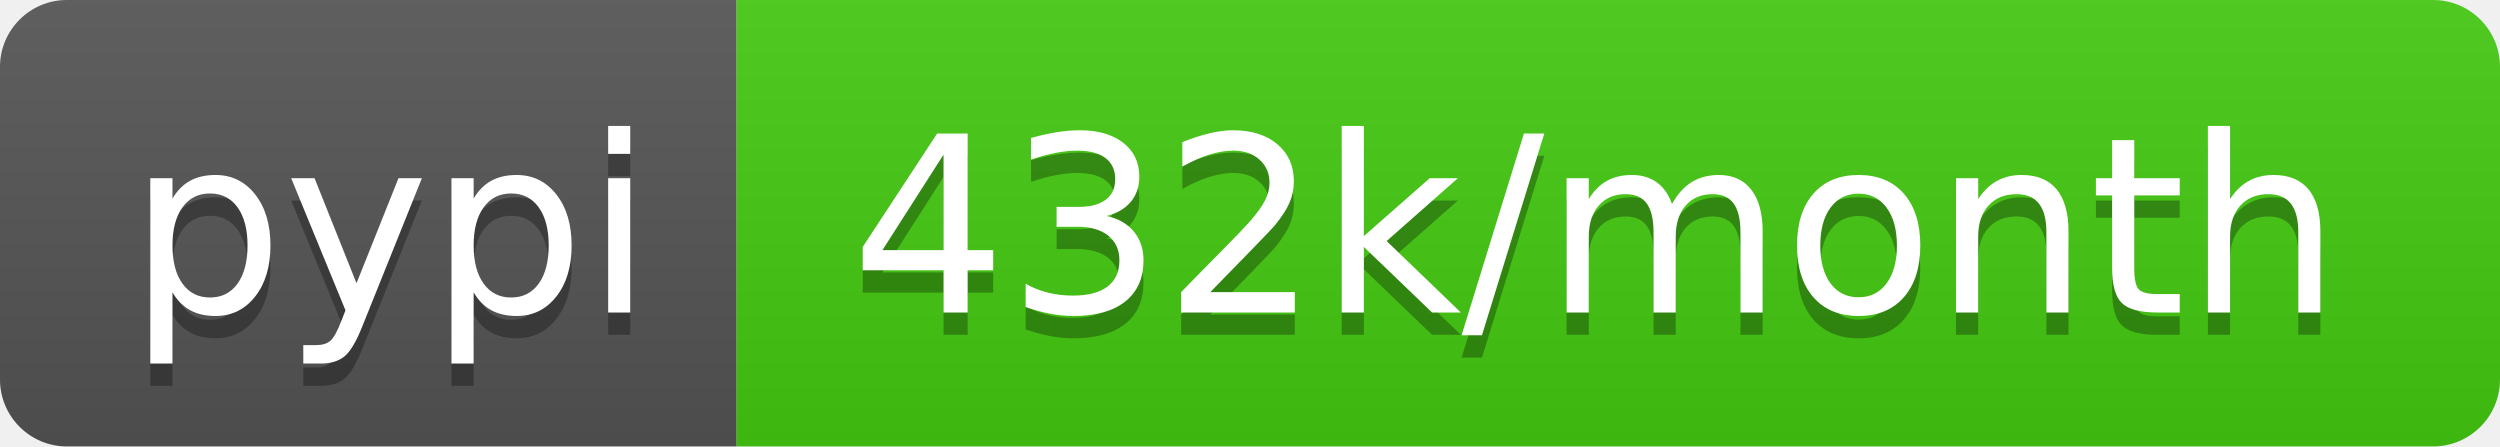
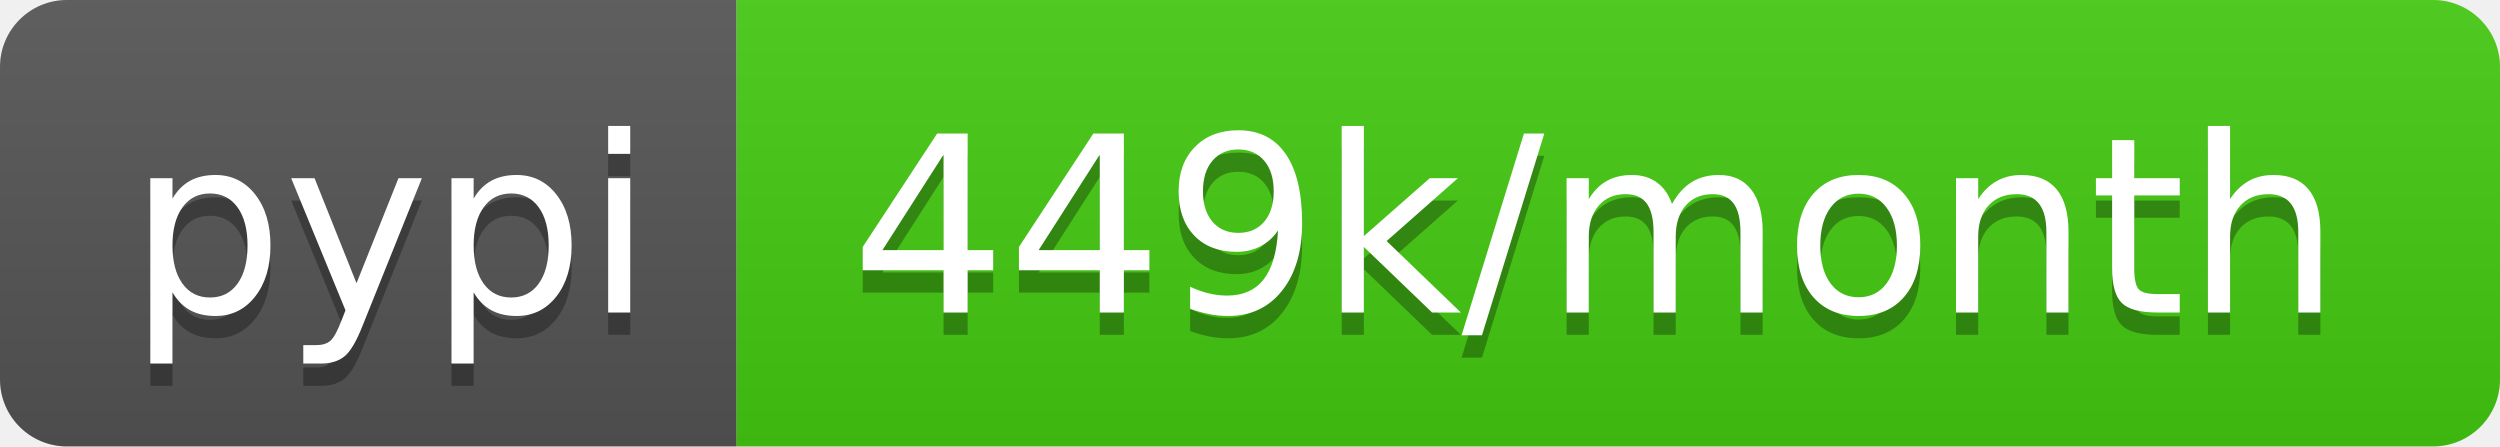
<svg xmlns="http://www.w3.org/2000/svg" width="112" height="20">
  <linearGradient id="b" x2="0" y2="100%">
    <stop offset="0" stop-color="#bbb" stop-opacity=".1" />
    <stop offset="1" stop-opacity=".1" />
  </linearGradient>
  <clipPath id="a">
    <rect width="112" height="20" rx="3" fill="#fff" />
  </clipPath>
  <g clip-path="url(#a)">
    <path fill="#555" d="M0 0h33v20H0z" />
    <path fill="#4c1" d="M33 0h79v20H33z" />
    <path fill="url(#b)" d="M0 0h112v20H0z" />
  </g>
  <g fill="#fff" text-anchor="middle" font-family="DejaVu Sans,Verdana,Geneva,sans-serif" font-size="110">
    <text x="175" y="150" fill="#010101" fill-opacity=".3" transform="scale(.1)" textLength="230">pypi</text>
    <text x="175" y="140" transform="scale(.1)" textLength="230">pypi</text>
-     <text x="715" y="150" fill="#010101" fill-opacity=".3" transform="scale(.1)" textLength="690">432k/month</text>
-     <text x="715" y="140" transform="scale(.1)" textLength="690">432k/month</text>
+     <text x="715" y="150" fill="#010101" fill-opacity=".3" transform="scale(.1)" textLength="690">449k/month</text>
+     <text x="715" y="140" transform="scale(.1)" textLength="690">449k/month</text>
  </g>
</svg>
